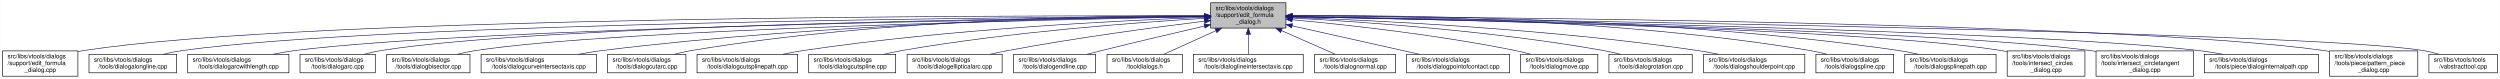
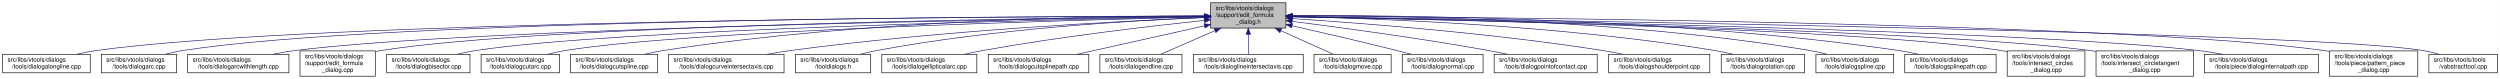
<svg xmlns="http://www.w3.org/2000/svg" xmlns:xlink="http://www.w3.org/1999/xlink" width="4052pt" height="128pt" viewBox="0.00 0.00 4051.50 128.00">
  <g id="graph0" class="graph" transform="scale(1 1) rotate(0) translate(4 124)">
    <polygon fill="white" stroke="transparent" points="-4,4 -4,-124 4047.5,-124 4047.5,4 -4,4" />
    <g id="node1" class="node">
      <g id="a_node1">
        <a xlink:title=" ">
          <polygon fill="#bfbfbf" stroke="black" points="1958,-78.5 1958,-119.5 2080,-119.5 2080,-78.5 1958,-78.5" />
          <text text-anchor="start" x="1966" y="-107.5" font-family="Helvetica,sans-Serif" font-size="10.00">src/libs/vtools/dialogs</text>
          <text text-anchor="start" x="1966" y="-96.5" font-family="Helvetica,sans-Serif" font-size="10.00">/support/edit_formula</text>
          <text text-anchor="middle" x="2019" y="-85.5" font-family="Helvetica,sans-Serif" font-size="10.00">_dialog.h</text>
        </a>
      </g>
    </g>
    <g id="node2" class="node">
      <g id="a_node2">
-         <a xlink:href="../../d7/d8d/edit__formula__dialog_8cpp.html" target="_top" xlink:title=" ">
-           <polygon fill="white" stroke="black" points="0,-0.5 0,-41.5 122,-41.5 122,-0.5 0,-0.5" />
-           <text text-anchor="start" x="8" y="-29.5" font-family="Helvetica,sans-Serif" font-size="10.00">src/libs/vtools/dialogs</text>
-           <text text-anchor="start" x="8" y="-18.5" font-family="Helvetica,sans-Serif" font-size="10.00">/support/edit_formula</text>
-           <text text-anchor="middle" x="61" y="-7.5" font-family="Helvetica,sans-Serif" font-size="10.00">_dialog.cpp</text>
+         <a xlink:href="../../d6/d5d/dialogalongline_8cpp.html" target="_top" xlink:title=" ">
+           <polygon fill="white" stroke="black" points="0,-6 0,-36 142,-36 142,-6 0,-6" />
+           <text text-anchor="start" x="8" y="-24" font-family="Helvetica,sans-Serif" font-size="10.00">src/libs/vtools/dialogs</text>
+           <text text-anchor="middle" x="71" y="-13" font-family="Helvetica,sans-Serif" font-size="10.00">/tools/dialogalongline.cpp</text>
        </a>
      </g>
    </g>
    <g id="edge1" class="edge">
-       <path fill="none" stroke="midnightblue" d="M1947.44,-98.25C1647.55,-98.94 490.88,-97.85 131,-42 128.13,-41.55 125.21,-41.03 122.27,-40.44" />
-       <polygon fill="midnightblue" stroke="midnightblue" points="1947.76,-101.75 1957.75,-98.23 1947.74,-94.75 1947.76,-101.75" />
+       <path fill="none" stroke="midnightblue" d="M1947.75,-97.91C1650.45,-97.22 507.73,-91.35 151,-42 140.93,-40.61 130.29,-38.45 120.18,-36.06" />
+       <polygon fill="midnightblue" stroke="midnightblue" points="1947.96,-101.41 1957.97,-97.93 1947.98,-94.41 1947.96,-101.41" />
    </g>
    <g id="node3" class="node">
      <g id="a_node3">
-         <a xlink:href="../../d6/d5d/dialogalongline_8cpp.html" target="_top" xlink:title=" ">
-           <polygon fill="white" stroke="black" points="140,-6 140,-36 282,-36 282,-6 140,-6" />
-           <text text-anchor="start" x="148" y="-24" font-family="Helvetica,sans-Serif" font-size="10.00">src/libs/vtools/dialogs</text>
-           <text text-anchor="middle" x="211" y="-13" font-family="Helvetica,sans-Serif" font-size="10.00">/tools/dialogalongline.cpp</text>
+         <a xlink:href="../../d1/d37/dialogarc_8cpp.html" target="_top" xlink:title=" ">
+           <polygon fill="white" stroke="black" points="160,-6 160,-36 282,-36 282,-6 160,-6" />
+           <text text-anchor="start" x="168" y="-24" font-family="Helvetica,sans-Serif" font-size="10.00">src/libs/vtools/dialogs</text>
+           <text text-anchor="middle" x="221" y="-13" font-family="Helvetica,sans-Serif" font-size="10.00">/tools/dialogarc.cpp</text>
        </a>
      </g>
    </g>
    <g id="edge2" class="edge">
-       <path fill="none" stroke="midnightblue" d="M1947.53,-97.71C1664.11,-96.24 618.78,-87.75 291,-42 280.93,-40.59 270.3,-38.43 260.18,-36.04" />
-       <polygon fill="midnightblue" stroke="midnightblue" points="1947.67,-101.21 1957.69,-97.76 1947.7,-94.21 1947.67,-101.21" />
+       <path fill="none" stroke="midnightblue" d="M1947.48,-98.02C1663.89,-97.75 617.98,-93.21 291,-42 282.13,-40.61 272.8,-38.45 263.94,-36.06" />
+       <polygon fill="midnightblue" stroke="midnightblue" points="1947.64,-101.52 1957.65,-98.03 1947.65,-94.52 1947.64,-101.52" />
    </g>
    <g id="node4" class="node">
      <g id="a_node4">
        <a xlink:href="../../d2/d29/dialogarcwithlength_8cpp.html" target="_top" xlink:title=" ">
          <polygon fill="white" stroke="black" points="300,-6 300,-36 464,-36 464,-6 300,-6" />
          <text text-anchor="start" x="308" y="-24" font-family="Helvetica,sans-Serif" font-size="10.00">src/libs/vtools/dialogs</text>
          <text text-anchor="middle" x="382" y="-13" font-family="Helvetica,sans-Serif" font-size="10.00">/tools/dialogarcwithlength.cpp</text>
        </a>
      </g>
    </g>
    <g id="edge3" class="edge">
      <path fill="none" stroke="midnightblue" d="M1947.78,-97.12C1684.16,-93.62 764.03,-78.95 473,-42 461.77,-40.57 449.87,-38.43 438.52,-36.07" />
      <polygon fill="midnightblue" stroke="midnightblue" points="1947.94,-100.63 1957.99,-97.26 1948.04,-93.63 1947.94,-100.63" />
    </g>
    <g id="node5" class="node">
      <g id="a_node5">
-         <a xlink:href="../../d1/d37/dialogarc_8cpp.html" target="_top" xlink:title=" ">
-           <polygon fill="white" stroke="black" points="482,-6 482,-36 604,-36 604,-6 482,-6" />
-           <text text-anchor="start" x="490" y="-24" font-family="Helvetica,sans-Serif" font-size="10.00">src/libs/vtools/dialogs</text>
-           <text text-anchor="middle" x="543" y="-13" font-family="Helvetica,sans-Serif" font-size="10.00">/tools/dialogarc.cpp</text>
+         <a xlink:href="../../d7/d8d/edit__formula__dialog_8cpp.html" target="_top" xlink:title=" ">
+           <polygon fill="white" stroke="black" points="482,-0.5 482,-41.5 604,-41.5 604,-0.5 482,-0.5" />
+           <text text-anchor="start" x="490" y="-29.5" font-family="Helvetica,sans-Serif" font-size="10.00">src/libs/vtools/dialogs</text>
+           <text text-anchor="start" x="490" y="-18.5" font-family="Helvetica,sans-Serif" font-size="10.00">/support/edit_formula</text>
+           <text text-anchor="middle" x="543" y="-7.5" font-family="Helvetica,sans-Serif" font-size="10.00">_dialog.cpp</text>
        </a>
      </g>
    </g>
    <g id="edge4" class="edge">
-       <path fill="none" stroke="midnightblue" d="M1947.61,-97.4C1699.28,-94.98 874.12,-83.89 613,-42 604.14,-40.58 594.81,-38.41 585.95,-36.01" />
+       <path fill="none" stroke="midnightblue" d="M1947.61,-97.4C1699.28,-94.98 874.12,-83.89 613,-42 610.13,-41.54 607.21,-41 604.27,-40.4" />
      <polygon fill="midnightblue" stroke="midnightblue" points="1947.92,-100.91 1957.95,-97.5 1947.98,-93.91 1947.92,-100.91" />
    </g>
    <g id="node6" class="node">
      <g id="a_node6">
        <a xlink:href="../../da/dfa/dialogbisector_8cpp.html" target="_top" xlink:title=" ">
          <polygon fill="white" stroke="black" points="622.5,-6 622.5,-36 757.5,-36 757.5,-6 622.5,-6" />
          <text text-anchor="start" x="630.5" y="-24" font-family="Helvetica,sans-Serif" font-size="10.00">src/libs/vtools/dialogs</text>
          <text text-anchor="middle" x="690" y="-13" font-family="Helvetica,sans-Serif" font-size="10.00">/tools/dialogbisector.cpp</text>
        </a>
      </g>
    </g>
    <g id="edge5" class="edge">
      <path fill="none" stroke="midnightblue" d="M1947.36,-96.8C1716.91,-92.63 996.3,-77.04 766,-42 756.56,-40.56 746.6,-38.42 737.11,-36.06" />
      <polygon fill="midnightblue" stroke="midnightblue" points="1947.58,-100.3 1957.64,-96.98 1947.7,-93.31 1947.58,-100.3" />
    </g>
    <g id="node7" class="node">
      <g id="a_node7">
-         <a xlink:href="../../dd/d39/dialogcurveintersectaxis_8cpp.html" target="_top" xlink:title=" ">
-           <polygon fill="white" stroke="black" points="775.5,-6 775.5,-36 962.5,-36 962.5,-6 775.5,-6" />
+         <a xlink:href="../../d9/d90/dialogcutarc_8cpp.html" target="_top" xlink:title=" ">
+           <polygon fill="white" stroke="black" points="775.5,-6 775.5,-36 902.5,-36 902.5,-6 775.5,-6" />
          <text text-anchor="start" x="783.5" y="-24" font-family="Helvetica,sans-Serif" font-size="10.00">src/libs/vtools/dialogs</text>
-           <text text-anchor="middle" x="869" y="-13" font-family="Helvetica,sans-Serif" font-size="10.00">/tools/dialogcurveintersectaxis.cpp</text>
+           <text text-anchor="middle" x="839" y="-13" font-family="Helvetica,sans-Serif" font-size="10.00">/tools/dialogcutarc.cpp</text>
        </a>
      </g>
    </g>
    <g id="edge6" class="edge">
-       <path fill="none" stroke="midnightblue" d="M1947.84,-97.63C1778.12,-96 1336.47,-87.37 971,-42 958.73,-40.48 945.73,-38.34 933.26,-36.02" />
-       <polygon fill="midnightblue" stroke="midnightblue" points="1947.87,-101.13 1957.9,-97.72 1947.93,-94.13 1947.87,-101.13" />
+       <path fill="none" stroke="midnightblue" d="M1947.79,-96.45C1735.93,-91.52 1111.86,-74.56 911,-42 902.04,-40.55 892.59,-38.39 883.6,-36.03" />
+       <polygon fill="midnightblue" stroke="midnightblue" points="1947.79,-99.95 1957.87,-96.68 1947.95,-92.95 1947.79,-99.95" />
    </g>
    <g id="node8" class="node">
      <g id="a_node8">
-         <a xlink:href="../../d9/d90/dialogcutarc_8cpp.html" target="_top" xlink:title=" ">
-           <polygon fill="white" stroke="black" points="980.5,-6 980.5,-36 1107.5,-36 1107.5,-6 980.5,-6" />
-           <text text-anchor="start" x="988.5" y="-24" font-family="Helvetica,sans-Serif" font-size="10.00">src/libs/vtools/dialogs</text>
-           <text text-anchor="middle" x="1044" y="-13" font-family="Helvetica,sans-Serif" font-size="10.00">/tools/dialogcutarc.cpp</text>
+         <a xlink:href="../../d3/d2e/dialogcutspline_8cpp.html" target="_top" xlink:title=" ">
+           <polygon fill="white" stroke="black" points="920.5,-6 920.5,-36 1061.5,-36 1061.5,-6 920.5,-6" />
+           <text text-anchor="start" x="928.5" y="-24" font-family="Helvetica,sans-Serif" font-size="10.00">src/libs/vtools/dialogs</text>
+           <text text-anchor="middle" x="991" y="-13" font-family="Helvetica,sans-Serif" font-size="10.00">/tools/dialogcutspline.cpp</text>
        </a>
      </g>
    </g>
    <g id="edge7" class="edge">
-       <path fill="none" stroke="midnightblue" d="M1947.78,-98.61C1794.51,-98.84 1422.44,-93.48 1116,-42 1107.17,-40.52 1097.87,-38.38 1089,-36.05" />
-       <polygon fill="midnightblue" stroke="midnightblue" points="1948.01,-102.11 1958,-98.59 1947.99,-95.11 1948.01,-102.11" />
+       <path fill="none" stroke="midnightblue" d="M1947.68,-98.37C1788.97,-98.21 1394.99,-92.26 1070,-42 1060.35,-40.51 1050.17,-38.37 1040.43,-36.04" />
+       <polygon fill="midnightblue" stroke="midnightblue" points="1947.79,-101.87 1957.79,-98.38 1947.79,-94.87 1947.79,-101.87" />
    </g>
    <g id="node9" class="node">
      <g id="a_node9">
-         <a xlink:href="../../df/d30/dialogcutsplinepath_8cpp.html" target="_top" xlink:title=" ">
-           <polygon fill="white" stroke="black" points="1125.5,-6 1125.5,-36 1288.5,-36 1288.5,-6 1125.5,-6" />
-           <text text-anchor="start" x="1133.5" y="-24" font-family="Helvetica,sans-Serif" font-size="10.00">src/libs/vtools/dialogs</text>
-           <text text-anchor="middle" x="1207" y="-13" font-family="Helvetica,sans-Serif" font-size="10.00">/tools/dialogcutsplinepath.cpp</text>
+         <a xlink:href="../../dd/d39/dialogcurveintersectaxis_8cpp.html" target="_top" xlink:title=" ">
+           <polygon fill="white" stroke="black" points="1079.5,-6 1079.5,-36 1266.5,-36 1266.5,-6 1079.5,-6" />
+           <text text-anchor="start" x="1087.5" y="-24" font-family="Helvetica,sans-Serif" font-size="10.00">src/libs/vtools/dialogs</text>
+           <text text-anchor="middle" x="1173" y="-13" font-family="Helvetica,sans-Serif" font-size="10.00">/tools/dialogcurveintersectaxis.cpp</text>
        </a>
      </g>
    </g>
    <g id="edge8" class="edge">
-       <path fill="none" stroke="midnightblue" d="M1947.6,-95.8C1817.56,-91.06 1533.69,-77.3 1297,-42 1286.39,-40.42 1275.17,-38.29 1264.39,-36.02" />
-       <polygon fill="midnightblue" stroke="midnightblue" points="1947.7,-99.31 1957.82,-96.17 1947.95,-92.31 1947.7,-99.31" />
+       <path fill="none" stroke="midnightblue" d="M1947.54,-95.39C1814.77,-89.92 1521.22,-74.93 1276,-42 1263.99,-40.39 1251.28,-38.26 1239.02,-36" />
+       <polygon fill="midnightblue" stroke="midnightblue" points="1947.45,-98.89 1957.59,-95.79 1947.74,-91.89 1947.45,-98.89" />
    </g>
    <g id="node10" class="node">
      <g id="a_node10">
-         <a xlink:href="../../d3/d2e/dialogcutspline_8cpp.html" target="_top" xlink:title=" ">
-           <polygon fill="white" stroke="black" points="1306.5,-6 1306.5,-36 1447.5,-36 1447.5,-6 1306.5,-6" />
-           <text text-anchor="start" x="1314.5" y="-24" font-family="Helvetica,sans-Serif" font-size="10.00">src/libs/vtools/dialogs</text>
-           <text text-anchor="middle" x="1377" y="-13" font-family="Helvetica,sans-Serif" font-size="10.00">/tools/dialogcutspline.cpp</text>
+         <a xlink:href="../../df/ded/tooldialogs_8h.html" target="_top" xlink:title=" ">
+           <polygon fill="white" stroke="black" points="1285,-6 1285,-36 1407,-36 1407,-6 1285,-6" />
+           <text text-anchor="start" x="1293" y="-24" font-family="Helvetica,sans-Serif" font-size="10.00">src/libs/vtools/dialogs</text>
+           <text text-anchor="middle" x="1346" y="-13" font-family="Helvetica,sans-Serif" font-size="10.00">/tooldialogs.h</text>
        </a>
      </g>
    </g>
    <g id="edge9" class="edge">
-       <path fill="none" stroke="midnightblue" d="M1947.85,-94.24C1840.75,-87.83 1632,-72.43 1457,-42 1447.69,-40.38 1437.86,-38.27 1428.41,-36.02" />
-       <polygon fill="midnightblue" stroke="midnightblue" points="1947.71,-97.74 1957.9,-94.83 1948.12,-90.75 1947.71,-97.74" />
+       <path fill="none" stroke="midnightblue" d="M1947.42,-95.65C1833.87,-90.96 1605.89,-77.63 1416,-42 1407.68,-40.44 1398.92,-38.32 1390.52,-36.05" />
+       <polygon fill="midnightblue" stroke="midnightblue" points="1947.58,-99.16 1957.71,-96.06 1947.86,-92.16 1947.58,-99.16" />
    </g>
    <g id="node11" class="node">
      <g id="a_node11">
        <a xlink:href="../../d9/d68/dialogellipticalarc_8cpp.html" target="_top" xlink:title=" ">
-           <polygon fill="white" stroke="black" points="1466,-6 1466,-36 1620,-36 1620,-6 1466,-6" />
-           <text text-anchor="start" x="1474" y="-24" font-family="Helvetica,sans-Serif" font-size="10.00">src/libs/vtools/dialogs</text>
-           <text text-anchor="middle" x="1543" y="-13" font-family="Helvetica,sans-Serif" font-size="10.00">/tools/dialogellipticalarc.cpp</text>
+           <polygon fill="white" stroke="black" points="1425,-6 1425,-36 1579,-36 1579,-6 1425,-6" />
+           <text text-anchor="start" x="1433" y="-24" font-family="Helvetica,sans-Serif" font-size="10.00">src/libs/vtools/dialogs</text>
+           <text text-anchor="middle" x="1502" y="-13" font-family="Helvetica,sans-Serif" font-size="10.00">/tools/dialogellipticalarc.cpp</text>
        </a>
      </g>
    </g>
    <g id="edge10" class="edge">
-       <path fill="none" stroke="midnightblue" d="M1947.69,-89.63C1869.26,-79.99 1739.66,-62.77 1629,-42 1619.66,-40.25 1609.8,-38.17 1600.22,-36.03" />
-       <polygon fill="midnightblue" stroke="midnightblue" points="1947.59,-93.14 1957.94,-90.88 1948.43,-86.19 1947.59,-93.14" />
+       <path fill="none" stroke="midnightblue" d="M1947.53,-90.91C1861.76,-81.9 1713.76,-64.73 1588,-42 1578.5,-40.28 1568.46,-38.2 1558.73,-36.03" />
+       <polygon fill="midnightblue" stroke="midnightblue" points="1947.37,-94.41 1957.68,-91.97 1948.1,-87.45 1947.37,-94.41" />
    </g>
    <g id="node12" class="node">
      <g id="a_node12">
-         <a xlink:href="../../d3/d15/dialogendline_8cpp.html" target="_top" xlink:title=" ">
-           <polygon fill="white" stroke="black" points="1638.5,-6 1638.5,-36 1771.5,-36 1771.5,-6 1638.5,-6" />
-           <text text-anchor="start" x="1646.5" y="-24" font-family="Helvetica,sans-Serif" font-size="10.00">src/libs/vtools/dialogs</text>
-           <text text-anchor="middle" x="1705" y="-13" font-family="Helvetica,sans-Serif" font-size="10.00">/tools/dialogendline.cpp</text>
+         <a xlink:href="../../df/d30/dialogcutsplinepath_8cpp.html" target="_top" xlink:title=" ">
+           <polygon fill="white" stroke="black" points="1597.5,-6 1597.5,-36 1760.5,-36 1760.5,-6 1597.5,-6" />
+           <text text-anchor="start" x="1605.5" y="-24" font-family="Helvetica,sans-Serif" font-size="10.00">src/libs/vtools/dialogs</text>
+           <text text-anchor="middle" x="1679" y="-13" font-family="Helvetica,sans-Serif" font-size="10.00">/tools/dialogcutsplinepath.cpp</text>
        </a>
      </g>
    </g>
    <g id="edge11" class="edge">
-       <path fill="none" stroke="midnightblue" d="M1947.9,-81.78C1900.53,-70.85 1836.95,-55.94 1781,-42 1773.45,-40.12 1765.5,-38.09 1757.69,-36.06" />
-       <polygon fill="midnightblue" stroke="midnightblue" points="1947.22,-85.22 1957.75,-84.05 1948.79,-78.4 1947.22,-85.22" />
+       <path fill="none" stroke="midnightblue" d="M1947.9,-82.11C1886.97,-68.49 1800.07,-49.06 1741.7,-36.02" />
+       <polygon fill="midnightblue" stroke="midnightblue" points="1947.3,-85.56 1957.82,-84.32 1948.83,-78.73 1947.3,-85.56" />
    </g>
    <g id="node13" class="node">
      <g id="a_node13">
-         <a xlink:href="../../df/ded/tooldialogs_8h.html" target="_top" xlink:title=" ">
-           <polygon fill="white" stroke="black" points="1790,-6 1790,-36 1912,-36 1912,-6 1790,-6" />
-           <text text-anchor="start" x="1798" y="-24" font-family="Helvetica,sans-Serif" font-size="10.00">src/libs/vtools/dialogs</text>
-           <text text-anchor="middle" x="1851" y="-13" font-family="Helvetica,sans-Serif" font-size="10.00">/tooldialogs.h</text>
+         <a xlink:href="../../d3/d15/dialogendline_8cpp.html" target="_top" xlink:title=" ">
+           <polygon fill="white" stroke="black" points="1778.5,-6 1778.5,-36 1911.5,-36 1911.5,-6 1778.5,-6" />
+           <text text-anchor="start" x="1786.5" y="-24" font-family="Helvetica,sans-Serif" font-size="10.00">src/libs/vtools/dialogs</text>
+           <text text-anchor="middle" x="1845" y="-13" font-family="Helvetica,sans-Serif" font-size="10.00">/tools/dialogendline.cpp</text>
        </a>
      </g>
    </g>
    <g id="edge12" class="edge">
-       <path fill="none" stroke="midnightblue" d="M1966.57,-74.28C1938.88,-61.76 1905.83,-46.81 1882.18,-36.11" />
-       <polygon fill="midnightblue" stroke="midnightblue" points="1965.18,-77.5 1975.74,-78.43 1968.07,-71.12 1965.18,-77.5" />
+       <path fill="none" stroke="midnightblue" d="M1964.7,-74.28C1936.02,-61.76 1901.79,-46.81 1877.3,-36.11" />
+       <polygon fill="midnightblue" stroke="midnightblue" points="1963.63,-77.63 1974.19,-78.43 1966.43,-71.22 1963.63,-77.63" />
    </g>
    <g id="node14" class="node">
      <g id="a_node14">
        <a xlink:href="../../de/d3c/dialoglineintersectaxis_8cpp.html" target="_top" xlink:title=" ">
          <polygon fill="white" stroke="black" points="1930,-6 1930,-36 2108,-36 2108,-6 1930,-6" />
          <text text-anchor="start" x="1938" y="-24" font-family="Helvetica,sans-Serif" font-size="10.00">src/libs/vtools/dialogs</text>
          <text text-anchor="middle" x="2019" y="-13" font-family="Helvetica,sans-Serif" font-size="10.00">/tools/dialoglineintersectaxis.cpp</text>
        </a>
      </g>
    </g>
    <g id="edge13" class="edge">
      <path fill="none" stroke="midnightblue" d="M2019,-68.28C2019,-57.25 2019,-45.25 2019,-36.23" />
      <polygon fill="midnightblue" stroke="midnightblue" points="2015.5,-68.43 2019,-78.43 2022.5,-68.43 2015.5,-68.43" />
    </g>
    <g id="node15" class="node">
      <g id="a_node15">
-         <a xlink:href="../../da/df4/dialognormal_8cpp.html" target="_top" xlink:title=" ">
-           <polygon fill="white" stroke="black" points="2126.5,-6 2126.5,-36 2257.5,-36 2257.5,-6 2126.5,-6" />
-           <text text-anchor="start" x="2134.5" y="-24" font-family="Helvetica,sans-Serif" font-size="10.00">src/libs/vtools/dialogs</text>
-           <text text-anchor="middle" x="2192" y="-13" font-family="Helvetica,sans-Serif" font-size="10.00">/tools/dialognormal.cpp</text>
+         <a xlink:href="../../d2/d51/dialogmove_8cpp.html" target="_top" xlink:title=" ">
+           <polygon fill="white" stroke="black" points="2125.5,-6 2125.5,-36 2250.5,-36 2250.5,-6 2125.5,-6" />
+           <text text-anchor="start" x="2133.5" y="-24" font-family="Helvetica,sans-Serif" font-size="10.00">src/libs/vtools/dialogs</text>
+           <text text-anchor="middle" x="2188" y="-13" font-family="Helvetica,sans-Serif" font-size="10.00">/tools/dialogmove.cpp</text>
        </a>
      </g>
    </g>
    <g id="edge14" class="edge">
-       <path fill="none" stroke="midnightblue" d="M2072.99,-74.28C2101.5,-61.76 2135.54,-46.81 2159.89,-36.11" />
-       <polygon fill="midnightblue" stroke="midnightblue" points="2071.3,-71.2 2063.55,-78.43 2074.12,-77.61 2071.3,-71.2" />
+       <path fill="none" stroke="midnightblue" d="M2071.74,-74.28C2099.6,-61.76 2132.84,-46.81 2156.63,-36.11" />
+       <polygon fill="midnightblue" stroke="midnightblue" points="2070.21,-71.13 2062.52,-78.43 2073.08,-77.52 2070.21,-71.13" />
    </g>
    <g id="node16" class="node">
      <g id="a_node16">
-         <a xlink:href="../../d9/df4/dialogpointofcontact_8cpp.html" target="_top" xlink:title=" ">
-           <polygon fill="white" stroke="black" points="2275.5,-6 2275.5,-36 2442.5,-36 2442.5,-6 2275.5,-6" />
-           <text text-anchor="start" x="2283.5" y="-24" font-family="Helvetica,sans-Serif" font-size="10.00">src/libs/vtools/dialogs</text>
-           <text text-anchor="middle" x="2359" y="-13" font-family="Helvetica,sans-Serif" font-size="10.00">/tools/dialogpointofcontact.cpp</text>
+         <a xlink:href="../../da/df4/dialognormal_8cpp.html" target="_top" xlink:title=" ">
+           <polygon fill="white" stroke="black" points="2268.5,-6 2268.5,-36 2399.5,-36 2399.5,-6 2268.5,-6" />
+           <text text-anchor="start" x="2276.5" y="-24" font-family="Helvetica,sans-Serif" font-size="10.00">src/libs/vtools/dialogs</text>
+           <text text-anchor="middle" x="2334" y="-13" font-family="Helvetica,sans-Serif" font-size="10.00">/tools/dialognormal.cpp</text>
        </a>
      </g>
    </g>
    <g id="edge15" class="edge">
-       <path fill="none" stroke="midnightblue" d="M2090.1,-82.11C2151.03,-68.49 2237.93,-49.06 2296.3,-36.02" />
-       <polygon fill="midnightblue" stroke="midnightblue" points="2089.17,-78.73 2080.18,-84.32 2090.7,-85.56 2089.17,-78.73" />
+       <path fill="none" stroke="midnightblue" d="M2090.05,-82.19C2138.13,-71.32 2203.02,-56.32 2260,-42 2267.49,-40.12 2275.38,-38.06 2283.11,-36.01" />
+       <polygon fill="midnightblue" stroke="midnightblue" points="2089.04,-78.83 2080.06,-84.44 2090.58,-85.66 2089.04,-78.83" />
    </g>
    <g id="node17" class="node">
      <g id="a_node17">
-         <a xlink:href="../../d2/d51/dialogmove_8cpp.html" target="_top" xlink:title=" ">
-           <polygon fill="white" stroke="black" points="2460.5,-6 2460.5,-36 2585.5,-36 2585.5,-6 2460.5,-6" />
-           <text text-anchor="start" x="2468.5" y="-24" font-family="Helvetica,sans-Serif" font-size="10.00">src/libs/vtools/dialogs</text>
-           <text text-anchor="middle" x="2523" y="-13" font-family="Helvetica,sans-Serif" font-size="10.00">/tools/dialogmove.cpp</text>
+         <a xlink:href="../../d9/df4/dialogpointofcontact_8cpp.html" target="_top" xlink:title=" ">
+           <polygon fill="white" stroke="black" points="2417.5,-6 2417.5,-36 2584.5,-36 2584.5,-6 2417.5,-6" />
+           <text text-anchor="start" x="2425.5" y="-24" font-family="Helvetica,sans-Serif" font-size="10.00">src/libs/vtools/dialogs</text>
+           <text text-anchor="middle" x="2501" y="-13" font-family="Helvetica,sans-Serif" font-size="10.00">/tools/dialogpointofcontact.cpp</text>
        </a>
      </g>
    </g>
    <g id="edge16" class="edge">
-       <path fill="none" stroke="midnightblue" d="M2090.26,-92C2176.5,-84 2325.86,-67.78 2452,-42 2460.16,-40.33 2468.75,-38.22 2477.03,-36" />
-       <polygon fill="midnightblue" stroke="midnightblue" points="2089.7,-88.54 2080.06,-92.94 2090.34,-95.51 2089.7,-88.54" />
+       <path fill="none" stroke="midnightblue" d="M2090.26,-89.32C2168.63,-79.41 2298.19,-61.97 2409,-42 2418.81,-40.23 2429.17,-38.17 2439.26,-36.06" />
+       <polygon fill="midnightblue" stroke="midnightblue" points="2089.5,-85.89 2080.01,-90.61 2090.37,-92.83 2089.5,-85.89" />
    </g>
    <g id="node18" class="node">
      <g id="a_node18">
-         <a xlink:href="../../dc/d64/dialogrotation_8cpp.html" target="_top" xlink:title=" ">
-           <polygon fill="white" stroke="black" points="2603.5,-6 2603.5,-36 2738.5,-36 2738.5,-6 2603.5,-6" />
-           <text text-anchor="start" x="2611.5" y="-24" font-family="Helvetica,sans-Serif" font-size="10.00">src/libs/vtools/dialogs</text>
-           <text text-anchor="middle" x="2671" y="-13" font-family="Helvetica,sans-Serif" font-size="10.00">/tools/dialogrotation.cpp</text>
+         <a xlink:href="../../d3/d23/dialogshoulderpoint_8cpp.html" target="_top" xlink:title=" ">
+           <polygon fill="white" stroke="black" points="2603,-6 2603,-36 2767,-36 2767,-6 2603,-6" />
+           <text text-anchor="start" x="2611" y="-24" font-family="Helvetica,sans-Serif" font-size="10.00">src/libs/vtools/dialogs</text>
+           <text text-anchor="middle" x="2685" y="-13" font-family="Helvetica,sans-Serif" font-size="10.00">/tools/dialogshoulderpoint.cpp</text>
        </a>
      </g>
    </g>
    <g id="edge17" class="edge">
-       <path fill="none" stroke="midnightblue" d="M2090.65,-94.73C2200.09,-88.91 2415.12,-74.2 2595,-42 2603.86,-40.41 2613.21,-38.32 2622.2,-36.08" />
-       <polygon fill="midnightblue" stroke="midnightblue" points="2090.2,-91.25 2080.4,-95.27 2090.57,-98.24 2090.2,-91.25" />
+       <path fill="none" stroke="midnightblue" d="M2090.37,-93.8C2199.41,-86.75 2413.81,-70.47 2594,-42 2604.39,-40.36 2615.36,-38.26 2625.96,-36.05" />
+       <polygon fill="midnightblue" stroke="midnightblue" points="2089.91,-90.32 2080.15,-94.45 2090.36,-97.3 2089.91,-90.32" />
    </g>
    <g id="node19" class="node">
      <g id="a_node19">
-         <a xlink:href="../../d3/d23/dialogshoulderpoint_8cpp.html" target="_top" xlink:title=" ">
-           <polygon fill="white" stroke="black" points="2757,-6 2757,-36 2921,-36 2921,-6 2757,-6" />
-           <text text-anchor="start" x="2765" y="-24" font-family="Helvetica,sans-Serif" font-size="10.00">src/libs/vtools/dialogs</text>
-           <text text-anchor="middle" x="2839" y="-13" font-family="Helvetica,sans-Serif" font-size="10.00">/tools/dialogshoulderpoint.cpp</text>
+         <a xlink:href="../../dc/d64/dialogrotation_8cpp.html" target="_top" xlink:title=" ">
+           <polygon fill="white" stroke="black" points="2785.5,-6 2785.5,-36 2920.5,-36 2920.5,-6 2785.5,-6" />
+           <text text-anchor="start" x="2793.5" y="-24" font-family="Helvetica,sans-Serif" font-size="10.00">src/libs/vtools/dialogs</text>
+           <text text-anchor="middle" x="2853" y="-13" font-family="Helvetica,sans-Serif" font-size="10.00">/tools/dialogrotation.cpp</text>
        </a>
      </g>
    </g>
    <g id="edge18" class="edge">
-       <path fill="none" stroke="midnightblue" d="M2090.58,-95.82C2221.64,-91.09 2508.67,-77.32 2748,-42 2758.72,-40.42 2770.06,-38.29 2780.97,-36.02" />
-       <polygon fill="midnightblue" stroke="midnightblue" points="2090.15,-92.33 2080.28,-96.18 2090.4,-99.33 2090.15,-92.33" />
+       <path fill="none" stroke="midnightblue" d="M2090.48,-96.99C2225.38,-94.15 2526.37,-83.31 2776,-42 2785.27,-40.47 2795.04,-38.34 2804.4,-36.04" />
+       <polygon fill="midnightblue" stroke="midnightblue" points="2090.21,-93.5 2080.28,-97.2 2090.35,-100.5 2090.21,-93.5" />
    </g>
    <g id="node20" class="node">
      <g id="a_node20">
        <a xlink:href="../../df/de5/dialogspline_8cpp.html" target="_top" xlink:title=" ">
          <polygon fill="white" stroke="black" points="2939,-6 2939,-36 3065,-36 3065,-6 2939,-6" />
          <text text-anchor="start" x="2947" y="-24" font-family="Helvetica,sans-Serif" font-size="10.00">src/libs/vtools/dialogs</text>
          <text text-anchor="middle" x="3002" y="-13" font-family="Helvetica,sans-Serif" font-size="10.00">/tools/dialogspline.cpp</text>
        </a>
      </g>
    </g>
    <g id="edge19" class="edge">
      <path fill="none" stroke="midnightblue" d="M2090.56,-98.67C2245.01,-99.01 2620.65,-93.88 2930,-42 2938.83,-40.52 2948.13,-38.38 2957,-36.05" />
      <polygon fill="midnightblue" stroke="midnightblue" points="2090.28,-95.17 2080.27,-98.64 2090.26,-102.17 2090.28,-95.17" />
    </g>
    <g id="node21" class="node">
      <g id="a_node21">
        <a xlink:href="../../dc/dc2/dialogsplinepath_8cpp.html" target="_top" xlink:title=" ">
          <polygon fill="white" stroke="black" points="3083,-6 3083,-36 3231,-36 3231,-6 3083,-6" />
          <text text-anchor="start" x="3091" y="-24" font-family="Helvetica,sans-Serif" font-size="10.00">src/libs/vtools/dialogs</text>
          <text text-anchor="middle" x="3157" y="-13" font-family="Helvetica,sans-Serif" font-size="10.00">/tools/dialogsplinepath.cpp</text>
        </a>
      </g>
    </g>
    <g id="edge20" class="edge">
      <path fill="none" stroke="midnightblue" d="M2090.15,-98.71C2260.85,-99.43 2706.71,-95.54 3074,-42 3084.12,-40.52 3094.81,-38.39 3105.04,-36.06" />
      <polygon fill="midnightblue" stroke="midnightblue" points="2090.06,-95.21 2080.04,-98.66 2090.02,-102.21 2090.06,-95.21" />
    </g>
    <g id="node22" class="node">
      <g id="a_node22">
        <a xlink:href="../../d5/de8/intersect__circles__dialog_8cpp.html" target="_top" xlink:title=" ">
          <polygon fill="white" stroke="black" points="3249,-0.5 3249,-41.5 3375,-41.5 3375,-0.5 3249,-0.5" />
          <text text-anchor="start" x="3257" y="-29.5" font-family="Helvetica,sans-Serif" font-size="10.00">src/libs/vtools/dialogs</text>
          <text text-anchor="start" x="3257" y="-18.5" font-family="Helvetica,sans-Serif" font-size="10.00">/tools/intersect_circles</text>
          <text text-anchor="middle" x="3312" y="-7.5" font-family="Helvetica,sans-Serif" font-size="10.00">_dialog.cpp</text>
        </a>
      </g>
    </g>
    <g id="edge21" class="edge">
      <path fill="none" stroke="midnightblue" d="M2090.39,-96.83C2316.69,-92.81 3016.34,-77.72 3240,-42 3242.95,-41.53 3245.94,-40.98 3248.96,-40.38" />
      <polygon fill="midnightblue" stroke="midnightblue" points="2090.23,-93.34 2080.29,-97.01 2090.35,-100.34 2090.23,-93.34" />
    </g>
    <g id="node23" class="node">
      <g id="a_node23">
        <a xlink:href="../../d5/d5a/intersect__circletangent__dialog_8cpp.html" target="_top" xlink:title=" ">
          <polygon fill="white" stroke="black" points="3393,-0.5 3393,-41.5 3551,-41.5 3551,-0.5 3393,-0.5" />
          <text text-anchor="start" x="3401" y="-29.5" font-family="Helvetica,sans-Serif" font-size="10.00">src/libs/vtools/dialogs</text>
          <text text-anchor="start" x="3401" y="-18.5" font-family="Helvetica,sans-Serif" font-size="10.00">/tools/intersect_circletangent</text>
          <text text-anchor="middle" x="3472" y="-7.5" font-family="Helvetica,sans-Serif" font-size="10.00">_dialog.cpp</text>
        </a>
      </g>
    </g>
    <g id="edge22" class="edge">
      <path fill="none" stroke="midnightblue" d="M2090.31,-96.79C2333.63,-92.41 3130.2,-75.76 3384,-42 3386.95,-41.61 3389.95,-41.16 3392.97,-40.68" />
      <polygon fill="midnightblue" stroke="midnightblue" points="2090.1,-93.3 2080.17,-96.97 2090.23,-100.3 2090.1,-93.3" />
    </g>
    <g id="node24" class="node">
      <g id="a_node24">
        <a xlink:href="../../dc/d82/dialoginternalpath_8cpp.html" target="_top" xlink:title=" ">
          <polygon fill="white" stroke="black" points="3568.5,-6 3568.5,-36 3753.5,-36 3753.5,-6 3568.5,-6" />
          <text text-anchor="start" x="3576.5" y="-24" font-family="Helvetica,sans-Serif" font-size="10.00">src/libs/vtools/dialogs</text>
          <text text-anchor="middle" x="3661" y="-13" font-family="Helvetica,sans-Serif" font-size="10.00">/tools/piece/dialoginternalpath.cpp</text>
        </a>
      </g>
    </g>
    <g id="edge23" class="edge">
      <path fill="none" stroke="midnightblue" d="M2090.41,-96.91C2353.69,-92.68 3269.71,-75.8 3560,-42 3572.43,-40.55 3585.61,-38.4 3598.21,-36.04" />
      <polygon fill="midnightblue" stroke="midnightblue" points="2090.16,-93.42 2080.21,-97.08 2090.27,-100.42 2090.16,-93.42" />
    </g>
    <g id="node25" class="node">
      <g id="a_node25">
        <a xlink:href="../../de/d46/pattern__piece__dialog_8cpp.html" target="_top" xlink:title=" ">
          <polygon fill="white" stroke="black" points="3771.5,-0.5 3771.5,-41.5 3914.5,-41.5 3914.5,-0.5 3771.5,-0.5" />
          <text text-anchor="start" x="3779.5" y="-29.5" font-family="Helvetica,sans-Serif" font-size="10.00">src/libs/vtools/dialogs</text>
          <text text-anchor="start" x="3779.5" y="-18.5" font-family="Helvetica,sans-Serif" font-size="10.00">/tools/piece/pattern_piece</text>
          <text text-anchor="middle" x="3843" y="-7.5" font-family="Helvetica,sans-Serif" font-size="10.00">_dialog.cpp</text>
        </a>
      </g>
    </g>
    <g id="edge24" class="edge">
      <path fill="none" stroke="midnightblue" d="M2090.65,-97.73C2375.99,-96.35 3431.99,-88.15 3763,-42 3765.69,-41.62 3768.43,-41.19 3771.18,-40.72" />
      <polygon fill="midnightblue" stroke="midnightblue" points="2090.41,-94.23 2080.43,-97.78 2090.44,-101.23 2090.41,-94.23" />
    </g>
    <g id="node26" class="node">
      <g id="a_node26">
        <a xlink:href="../../d9/d4e/vabstracttool_8cpp.html" target="_top" xlink:title=" ">
          <polygon fill="white" stroke="black" points="3932.5,-6 3932.5,-36 4043.5,-36 4043.5,-6 3932.5,-6" />
          <text text-anchor="start" x="3940.5" y="-24" font-family="Helvetica,sans-Serif" font-size="10.00">src/libs/vtools/tools</text>
          <text text-anchor="middle" x="3988" y="-13" font-family="Helvetica,sans-Serif" font-size="10.00">/vabstracttool.cpp</text>
        </a>
      </g>
    </g>
    <g id="edge25" class="edge">
      <path fill="none" stroke="midnightblue" d="M2090.38,-97.06C2414.63,-92.61 3740.91,-72.7 3924,-42 3932.15,-40.63 3940.7,-38.49 3948.81,-36.1" />
      <polygon fill="midnightblue" stroke="midnightblue" points="2090.13,-93.56 2080.17,-97.2 2090.22,-100.56 2090.13,-93.56" />
    </g>
  </g>
</svg>
